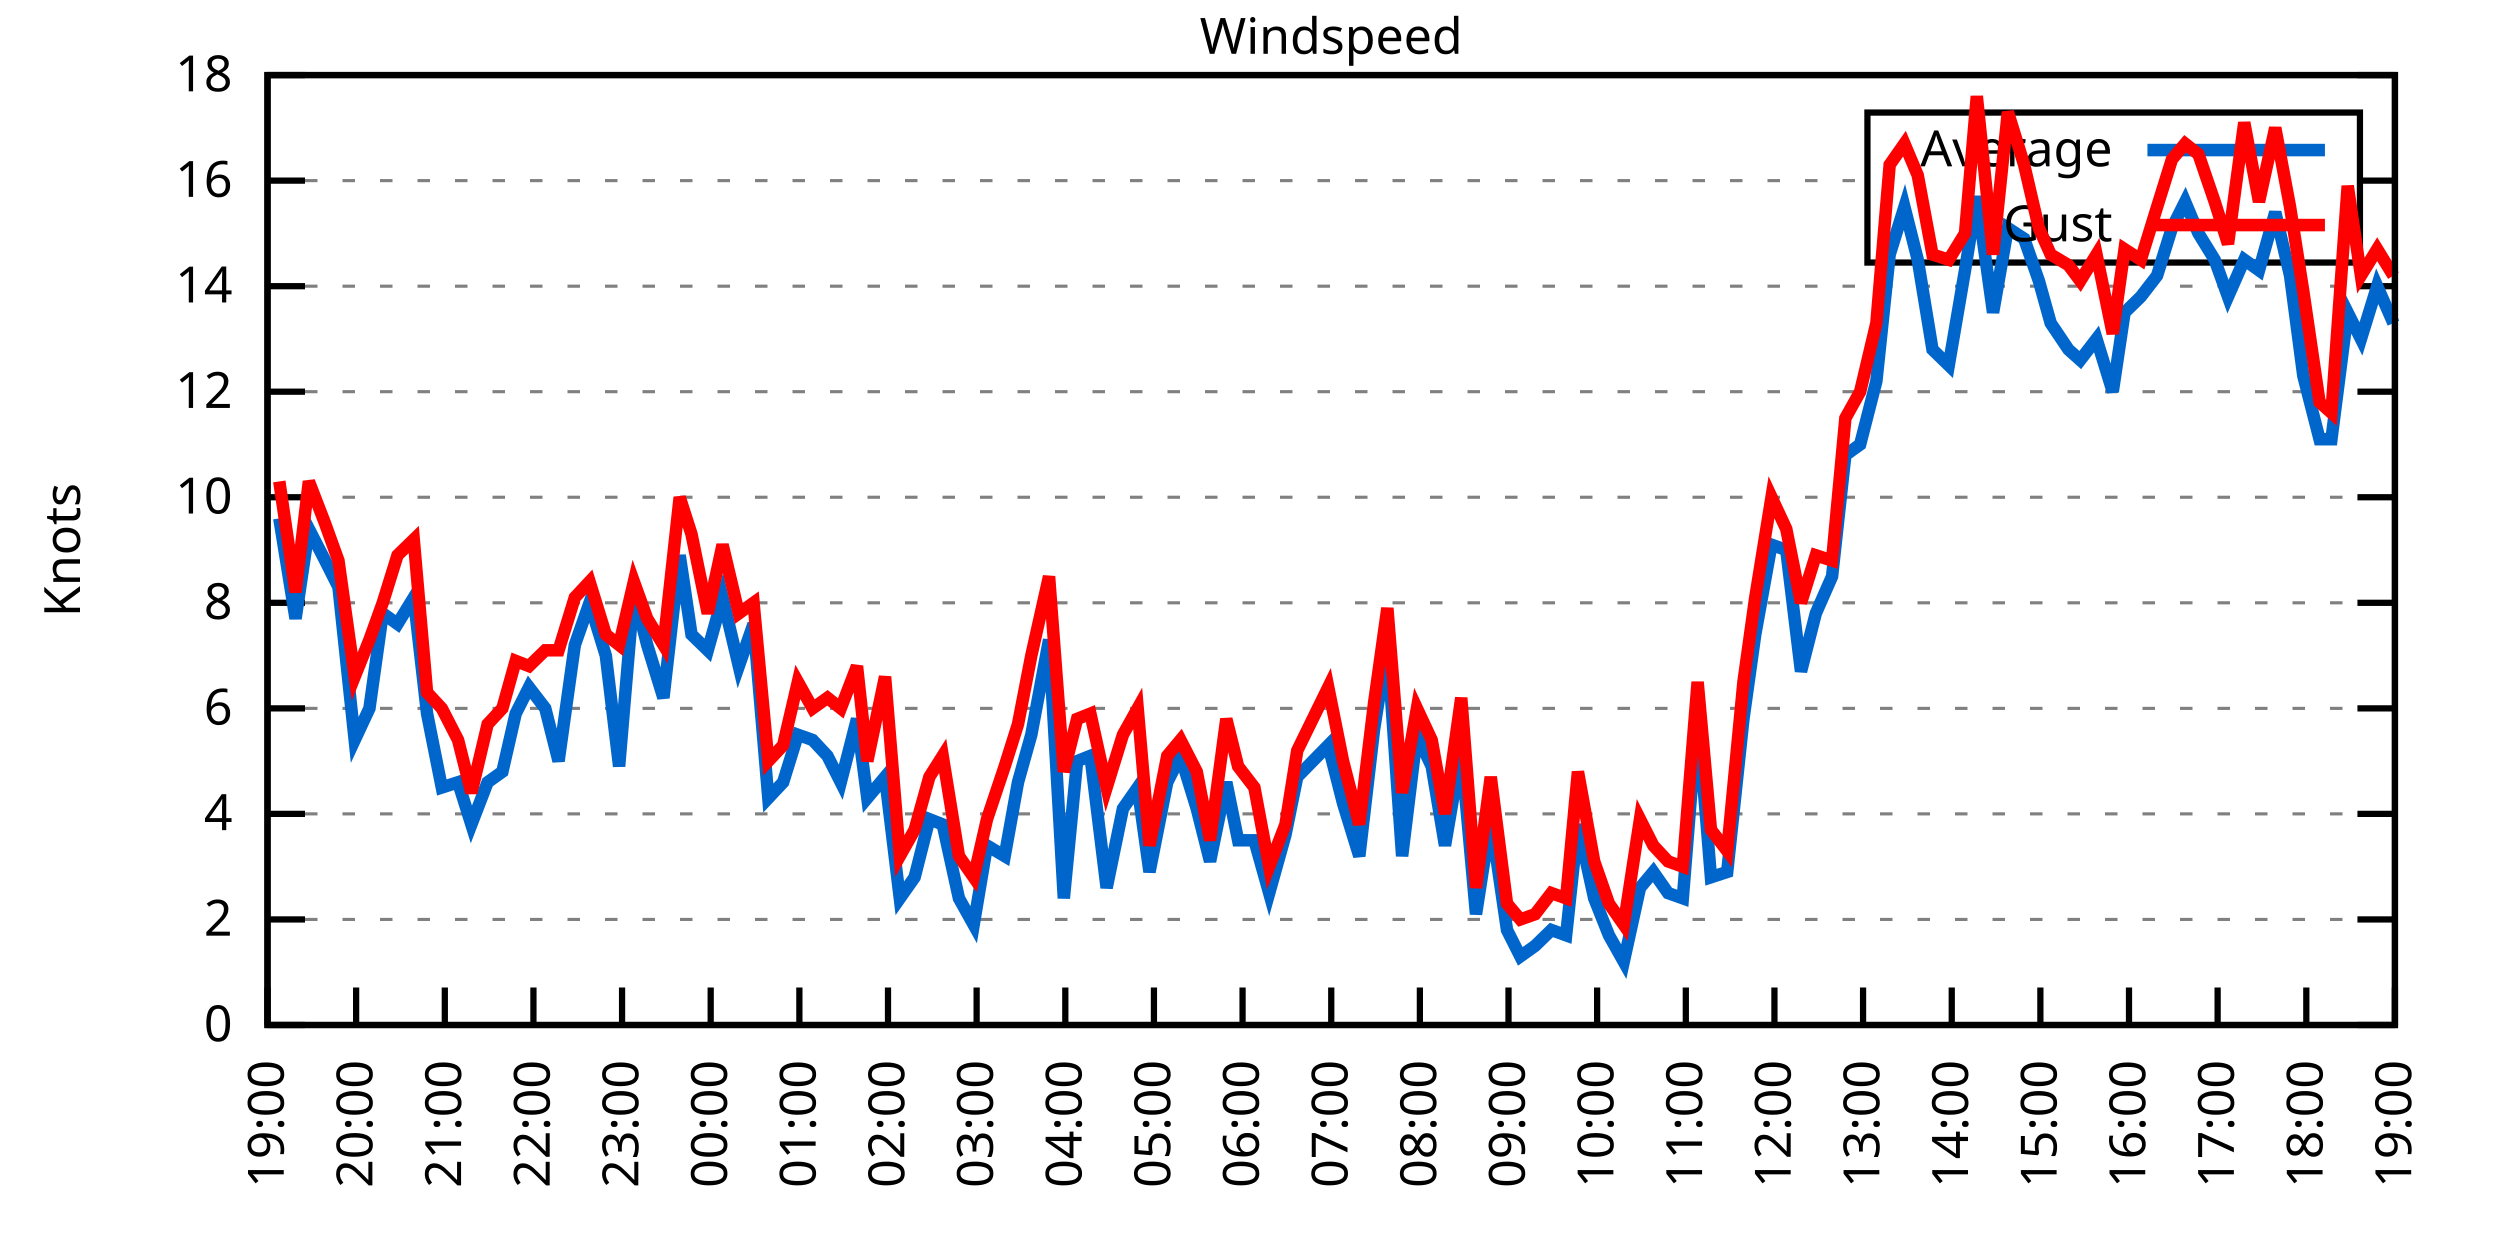
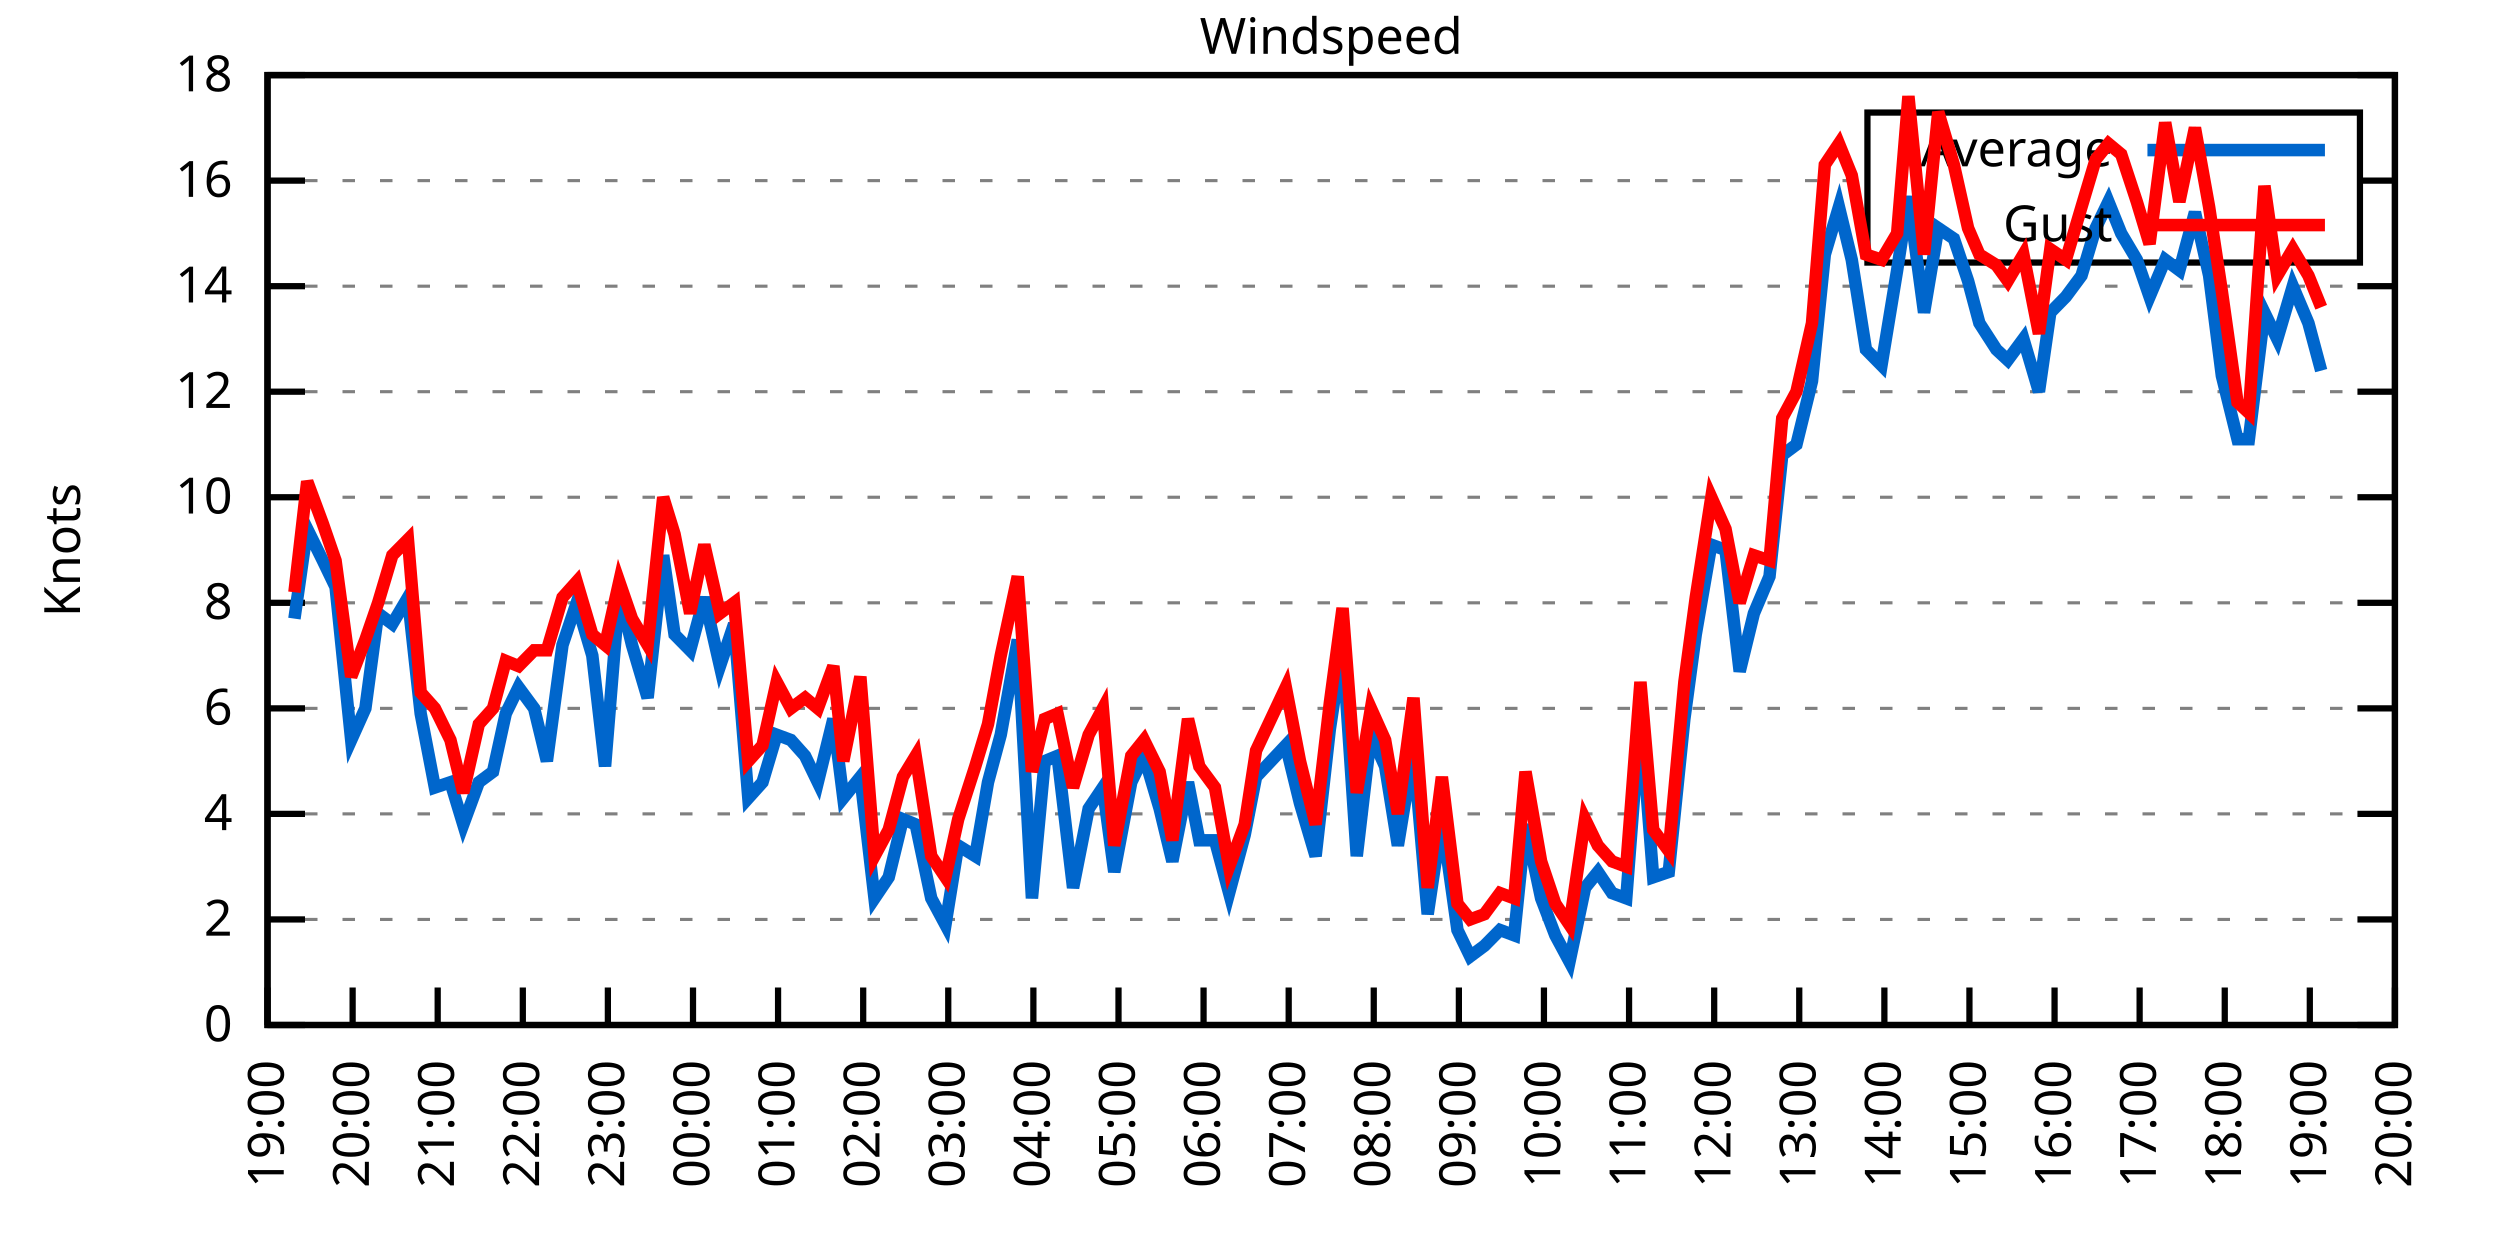
<svg xmlns="http://www.w3.org/2000/svg" xmlns:xlink="http://www.w3.org/1999/xlink" width="400" height="200" viewBox="0 0 400 200">
  <g id="gnuplot_canvas">
    <rect x="0" y="0" width="400" height="200" fill="none" />
    <defs>
      <circle id="gpDot" r="0.5" stroke-width="0.5" stroke="currentColor" />
      <path id="gpPt0" stroke-width="0.333" stroke="currentColor" d="M-1,0 h2 M0,-1 v2" />
      <path id="gpPt1" stroke-width="0.333" stroke="currentColor" d="M-1,-1 L1,1 M1,-1 L-1,1" />
      <path id="gpPt2" stroke-width="0.333" stroke="currentColor" d="M-1,0 L1,0 M0,-1 L0,1 M-1,-1 L1,1 M-1,1 L1,-1" />
      <rect id="gpPt3" stroke-width="0.333" stroke="currentColor" x="-1" y="-1" width="2" height="2" />
      <rect id="gpPt4" stroke-width="0.333" stroke="currentColor" fill="currentColor" x="-1" y="-1" width="2" height="2" />
      <circle id="gpPt5" stroke-width="0.333" stroke="currentColor" cx="0" cy="0" r="1" />
      <use xlink:href="#gpPt5" id="gpPt6" fill="currentColor" stroke="none" />
      <path id="gpPt7" stroke-width="0.333" stroke="currentColor" d="M0,-1.33 L-1.33,0.67 L1.33,0.67 z" />
      <use xlink:href="#gpPt7" id="gpPt8" fill="currentColor" stroke="none" />
      <use xlink:href="#gpPt7" id="gpPt9" stroke="currentColor" transform="rotate(180)" />
      <use xlink:href="#gpPt9" id="gpPt10" fill="currentColor" stroke="none" />
      <use xlink:href="#gpPt3" id="gpPt11" stroke="currentColor" transform="rotate(45)" />
      <use xlink:href="#gpPt11" id="gpPt12" fill="currentColor" stroke="none" />
      <path id="gpPt13" stroke-width="0.333" stroke="currentColor" d="M0,1.330 L1.265,0.411 L0.782,-1.067 L-0.782,-1.076 L-1.265,0.411 z" />
      <use xlink:href="#gpPt13" id="gpPt14" fill="currentColor" stroke="none" />
      <filter id="textbox" filterUnits="objectBoundingBox" x="0" y="0" height="1" width="1">
        <feFlood flood-color="white" flood-opacity="1" result="bgnd" />
        <feComposite in="SourceGraphic" in2="bgnd" operator="atop" />
      </filter>
      <filter id="greybox" filterUnits="objectBoundingBox" x="0" y="0" height="1" width="1">
        <feFlood flood-color="lightgrey" flood-opacity="1" result="grey" />
        <feComposite in="SourceGraphic" in2="grey" operator="atop" />
      </filter>
    </defs>
    <g fill="none" color="white" stroke="currentColor" stroke-width="1.00" stroke-linecap="butt" stroke-linejoin="miter">
</g>
    <g fill="none" color="black" stroke="currentColor" stroke-width="1.00" stroke-linecap="butt" stroke-linejoin="miter">
      <g stroke="none" shape-rendering="crispEdges">
        <polygon fill="rgb(255, 255, 255)" points="42.80,164.00 383.18,164.00 383.18,12.02 42.80,12.02 " />
      </g>
    </g>
    <g fill="none" color="black" stroke="currentColor" stroke-width="1.00" stroke-linecap="butt" stroke-linejoin="miter">
</g>
    <g fill="none" color="black" stroke="black" stroke-width="0.50" stroke-linecap="butt" stroke-linejoin="miter">
</g>
    <g fill="none" color="gray" stroke="currentColor" stroke-width="0.50" stroke-linecap="butt" stroke-linejoin="miter">
      <path stroke="gray" stroke-dasharray="2,4" class="gridline" d="M42.80,164.00 L383.19,164.00  " />
    </g>
    <g fill="none" color="gray" stroke="gray" stroke-width="1.00" stroke-linecap="butt" stroke-linejoin="miter">
</g>
    <g fill="none" color="black" stroke="currentColor" stroke-width="1.00" stroke-linecap="butt" stroke-linejoin="miter">
      <path stroke="black" d="M42.80,164.00 L48.80,164.00 M383.19,164.00 L377.19,164.00  " />
      <g transform="translate(37.20,166.60)" stroke="none" fill="black" font-family="Sans" font-size="8.00" text-anchor="end">
        <text>
          <tspan font-family="Sans"> 0</tspan>
        </text>
      </g>
    </g>
    <g fill="none" color="black" stroke="currentColor" stroke-width="1.00" stroke-linecap="butt" stroke-linejoin="miter">
</g>
    <g fill="none" color="black" stroke="black" stroke-width="0.50" stroke-linecap="butt" stroke-linejoin="miter">
</g>
    <g fill="none" color="gray" stroke="currentColor" stroke-width="0.50" stroke-linecap="butt" stroke-linejoin="miter">
      <path stroke="gray" stroke-dasharray="2,4" class="gridline" d="M42.80,147.11 L383.19,147.11  " />
    </g>
    <g fill="none" color="gray" stroke="gray" stroke-width="1.00" stroke-linecap="butt" stroke-linejoin="miter">
</g>
    <g fill="none" color="black" stroke="currentColor" stroke-width="1.00" stroke-linecap="butt" stroke-linejoin="miter">
      <path stroke="black" d="M42.80,147.11 L48.80,147.11 M383.19,147.11 L377.19,147.11  " />
      <g transform="translate(37.20,149.71)" stroke="none" fill="black" font-family="Sans" font-size="8.00" text-anchor="end">
        <text>
          <tspan font-family="Sans"> 2</tspan>
        </text>
      </g>
    </g>
    <g fill="none" color="black" stroke="currentColor" stroke-width="1.00" stroke-linecap="butt" stroke-linejoin="miter">
</g>
    <g fill="none" color="black" stroke="black" stroke-width="0.50" stroke-linecap="butt" stroke-linejoin="miter">
</g>
    <g fill="none" color="gray" stroke="currentColor" stroke-width="0.50" stroke-linecap="butt" stroke-linejoin="miter">
      <path stroke="gray" stroke-dasharray="2,4" class="gridline" d="M42.80,130.22 L383.19,130.22  " />
    </g>
    <g fill="none" color="gray" stroke="gray" stroke-width="1.00" stroke-linecap="butt" stroke-linejoin="miter">
</g>
    <g fill="none" color="black" stroke="currentColor" stroke-width="1.00" stroke-linecap="butt" stroke-linejoin="miter">
      <path stroke="black" d="M42.80,130.22 L48.80,130.22 M383.19,130.22 L377.19,130.22  " />
      <g transform="translate(37.20,132.82)" stroke="none" fill="black" font-family="Sans" font-size="8.00" text-anchor="end">
        <text>
          <tspan font-family="Sans"> 4</tspan>
        </text>
      </g>
    </g>
    <g fill="none" color="black" stroke="currentColor" stroke-width="1.00" stroke-linecap="butt" stroke-linejoin="miter">
</g>
    <g fill="none" color="black" stroke="black" stroke-width="0.50" stroke-linecap="butt" stroke-linejoin="miter">
</g>
    <g fill="none" color="gray" stroke="currentColor" stroke-width="0.50" stroke-linecap="butt" stroke-linejoin="miter">
      <path stroke="gray" stroke-dasharray="2,4" class="gridline" d="M42.80,113.34 L383.19,113.34  " />
    </g>
    <g fill="none" color="gray" stroke="gray" stroke-width="1.00" stroke-linecap="butt" stroke-linejoin="miter">
</g>
    <g fill="none" color="black" stroke="currentColor" stroke-width="1.00" stroke-linecap="butt" stroke-linejoin="miter">
      <path stroke="black" d="M42.80,113.34 L48.80,113.34 M383.19,113.34 L377.19,113.34  " />
      <g transform="translate(37.20,115.94)" stroke="none" fill="black" font-family="Sans" font-size="8.00" text-anchor="end">
        <text>
          <tspan font-family="Sans"> 6</tspan>
        </text>
      </g>
    </g>
    <g fill="none" color="black" stroke="currentColor" stroke-width="1.00" stroke-linecap="butt" stroke-linejoin="miter">
</g>
    <g fill="none" color="black" stroke="black" stroke-width="0.50" stroke-linecap="butt" stroke-linejoin="miter">
</g>
    <g fill="none" color="gray" stroke="currentColor" stroke-width="0.50" stroke-linecap="butt" stroke-linejoin="miter">
      <path stroke="gray" stroke-dasharray="2,4" class="gridline" d="M42.80,96.45 L383.19,96.45  " />
    </g>
    <g fill="none" color="gray" stroke="gray" stroke-width="1.00" stroke-linecap="butt" stroke-linejoin="miter">
</g>
    <g fill="none" color="black" stroke="currentColor" stroke-width="1.00" stroke-linecap="butt" stroke-linejoin="miter">
      <path stroke="black" d="M42.80,96.45 L48.80,96.45 M383.19,96.45 L377.19,96.45  " />
      <g transform="translate(37.20,99.05)" stroke="none" fill="black" font-family="Sans" font-size="8.00" text-anchor="end">
        <text>
          <tspan font-family="Sans"> 8</tspan>
        </text>
      </g>
    </g>
    <g fill="none" color="black" stroke="currentColor" stroke-width="1.00" stroke-linecap="butt" stroke-linejoin="miter">
</g>
    <g fill="none" color="black" stroke="black" stroke-width="0.50" stroke-linecap="butt" stroke-linejoin="miter">
</g>
    <g fill="none" color="gray" stroke="currentColor" stroke-width="0.50" stroke-linecap="butt" stroke-linejoin="miter">
      <path stroke="gray" stroke-dasharray="2,4" class="gridline" d="M42.80,79.56 L383.19,79.56  " />
    </g>
    <g fill="none" color="gray" stroke="gray" stroke-width="1.00" stroke-linecap="butt" stroke-linejoin="miter">
</g>
    <g fill="none" color="black" stroke="currentColor" stroke-width="1.00" stroke-linecap="butt" stroke-linejoin="miter">
      <path stroke="black" d="M42.80,79.56 L48.80,79.56 M383.19,79.56 L377.19,79.56  " />
      <g transform="translate(37.20,82.16)" stroke="none" fill="black" font-family="Sans" font-size="8.00" text-anchor="end">
        <text>
          <tspan font-family="Sans"> 10</tspan>
        </text>
      </g>
    </g>
    <g fill="none" color="black" stroke="currentColor" stroke-width="1.00" stroke-linecap="butt" stroke-linejoin="miter">
</g>
    <g fill="none" color="black" stroke="black" stroke-width="0.50" stroke-linecap="butt" stroke-linejoin="miter">
</g>
    <g fill="none" color="gray" stroke="currentColor" stroke-width="0.50" stroke-linecap="butt" stroke-linejoin="miter">
      <path stroke="gray" stroke-dasharray="2,4" class="gridline" d="M42.80,62.67 L383.19,62.67  " />
    </g>
    <g fill="none" color="gray" stroke="gray" stroke-width="1.00" stroke-linecap="butt" stroke-linejoin="miter">
</g>
    <g fill="none" color="black" stroke="currentColor" stroke-width="1.00" stroke-linecap="butt" stroke-linejoin="miter">
      <path stroke="black" d="M42.80,62.67 L48.80,62.67 M383.19,62.67 L377.19,62.67  " />
      <g transform="translate(37.20,65.27)" stroke="none" fill="black" font-family="Sans" font-size="8.00" text-anchor="end">
        <text>
          <tspan font-family="Sans"> 12</tspan>
        </text>
      </g>
    </g>
    <g fill="none" color="black" stroke="currentColor" stroke-width="1.00" stroke-linecap="butt" stroke-linejoin="miter">
</g>
    <g fill="none" color="black" stroke="black" stroke-width="0.50" stroke-linecap="butt" stroke-linejoin="miter">
</g>
    <g fill="none" color="gray" stroke="currentColor" stroke-width="0.50" stroke-linecap="butt" stroke-linejoin="miter">
      <path stroke="gray" stroke-dasharray="2,4" class="gridline" d="M42.80,45.79 L383.19,45.79  " />
    </g>
    <g fill="none" color="gray" stroke="gray" stroke-width="1.00" stroke-linecap="butt" stroke-linejoin="miter">
</g>
    <g fill="none" color="black" stroke="currentColor" stroke-width="1.00" stroke-linecap="butt" stroke-linejoin="miter">
      <path stroke="black" d="M42.80,45.79 L48.80,45.79 M383.19,45.79 L377.19,45.79  " />
      <g transform="translate(37.20,48.39)" stroke="none" fill="black" font-family="Sans" font-size="8.00" text-anchor="end">
        <text>
          <tspan font-family="Sans"> 14</tspan>
        </text>
      </g>
    </g>
    <g fill="none" color="black" stroke="currentColor" stroke-width="1.00" stroke-linecap="butt" stroke-linejoin="miter">
</g>
    <g fill="none" color="black" stroke="black" stroke-width="0.50" stroke-linecap="butt" stroke-linejoin="miter">
</g>
    <g fill="none" color="gray" stroke="currentColor" stroke-width="0.50" stroke-linecap="butt" stroke-linejoin="miter">
      <path stroke="gray" stroke-dasharray="2,4" class="gridline" d="M42.80,28.90 L298.79,28.90 M377.59,28.90 L383.19,28.90  " />
    </g>
    <g fill="none" color="gray" stroke="gray" stroke-width="1.00" stroke-linecap="butt" stroke-linejoin="miter">
</g>
    <g fill="none" color="black" stroke="currentColor" stroke-width="1.00" stroke-linecap="butt" stroke-linejoin="miter">
      <path stroke="black" d="M42.80,28.90 L48.80,28.90 M383.19,28.90 L377.19,28.90  " />
      <g transform="translate(37.20,31.50)" stroke="none" fill="black" font-family="Sans" font-size="8.00" text-anchor="end">
        <text>
          <tspan font-family="Sans"> 16</tspan>
        </text>
      </g>
    </g>
    <g fill="none" color="black" stroke="currentColor" stroke-width="1.00" stroke-linecap="butt" stroke-linejoin="miter">
</g>
    <g fill="none" color="black" stroke="black" stroke-width="0.50" stroke-linecap="butt" stroke-linejoin="miter">
</g>
    <g fill="none" color="gray" stroke="currentColor" stroke-width="0.50" stroke-linecap="butt" stroke-linejoin="miter">
      <path stroke="gray" stroke-dasharray="2,4" class="gridline" d="M42.80,12.01 L383.19,12.01  " />
    </g>
    <g fill="none" color="gray" stroke="gray" stroke-width="1.00" stroke-linecap="butt" stroke-linejoin="miter">
</g>
    <g fill="none" color="black" stroke="currentColor" stroke-width="1.00" stroke-linecap="butt" stroke-linejoin="miter">
      <path stroke="black" d="M42.80,12.01 L48.80,12.01 M383.19,12.01 L377.19,12.01  " />
      <g transform="translate(37.20,14.61)" stroke="none" fill="black" font-family="Sans" font-size="8.00" text-anchor="end">
        <text>
          <tspan font-family="Sans"> 18</tspan>
        </text>
      </g>
    </g>
    <g fill="none" color="black" stroke="currentColor" stroke-width="1.00" stroke-linecap="butt" stroke-linejoin="miter">
      <path stroke="black" d="M42.80,164.00 L42.80,158.00  " />
      <g transform="translate(45.40,169.60) rotate(270.00)" stroke="none" fill="black" font-family="Sans" font-size="8.00" text-anchor="end">
        <text>
          <tspan font-family="Sans">19:00</tspan>
        </text>
      </g>
    </g>
    <g fill="none" color="black" stroke="currentColor" stroke-width="1.00" stroke-linecap="butt" stroke-linejoin="miter">
-       <path stroke="black" d="M56.98,164.00 L56.98,158.00  " />
-       <g transform="translate(59.58,169.60) rotate(270.00)" stroke="none" fill="black" font-family="Sans" font-size="8.00" text-anchor="end">
+       <path stroke="black" d="M56.42,164.00 L56.42,158.00  " />
+       <g transform="translate(59.02,169.60) rotate(270.00)" stroke="none" fill="black" font-family="Sans" font-size="8.00" text-anchor="end">
        <text>
          <tspan font-family="Sans">20:00</tspan>
        </text>
      </g>
    </g>
    <g fill="none" color="black" stroke="currentColor" stroke-width="1.00" stroke-linecap="butt" stroke-linejoin="miter">
-       <path stroke="black" d="M71.17,164.00 L71.17,158.00  " />
-       <g transform="translate(73.77,169.60) rotate(270.00)" stroke="none" fill="black" font-family="Sans" font-size="8.00" text-anchor="end">
+       <path stroke="black" d="M70.03,164.00 L70.03,158.00  " />
+       <g transform="translate(72.63,169.60) rotate(270.00)" stroke="none" fill="black" font-family="Sans" font-size="8.00" text-anchor="end">
        <text>
          <tspan font-family="Sans">21:00</tspan>
        </text>
      </g>
    </g>
    <g fill="none" color="black" stroke="currentColor" stroke-width="1.00" stroke-linecap="butt" stroke-linejoin="miter">
-       <path stroke="black" d="M85.35,164.00 L85.35,158.00  " />
-       <g transform="translate(87.95,169.60) rotate(270.00)" stroke="none" fill="black" font-family="Sans" font-size="8.00" text-anchor="end">
+       <path stroke="black" d="M83.65,164.00 L83.65,158.00  " />
+       <g transform="translate(86.25,169.60) rotate(270.00)" stroke="none" fill="black" font-family="Sans" font-size="8.00" text-anchor="end">
        <text>
          <tspan font-family="Sans">22:00</tspan>
        </text>
      </g>
    </g>
    <g fill="none" color="black" stroke="currentColor" stroke-width="1.00" stroke-linecap="butt" stroke-linejoin="miter">
-       <path stroke="black" d="M99.53,164.00 L99.53,158.00  " />
-       <g transform="translate(102.13,169.60) rotate(270.00)" stroke="none" fill="black" font-family="Sans" font-size="8.00" text-anchor="end">
+       <path stroke="black" d="M97.26,164.00 L97.26,158.00  " />
+       <g transform="translate(99.86,169.60) rotate(270.00)" stroke="none" fill="black" font-family="Sans" font-size="8.00" text-anchor="end">
        <text>
          <tspan font-family="Sans">23:00</tspan>
        </text>
      </g>
    </g>
    <g fill="none" color="black" stroke="currentColor" stroke-width="1.00" stroke-linecap="butt" stroke-linejoin="miter">
-       <path stroke="black" d="M113.71,164.00 L113.71,158.00  " />
-       <g transform="translate(116.31,169.60) rotate(270.00)" stroke="none" fill="black" font-family="Sans" font-size="8.00" text-anchor="end">
+       <path stroke="black" d="M110.88,164.00 L110.88,158.00  " />
+       <g transform="translate(113.48,169.60) rotate(270.00)" stroke="none" fill="black" font-family="Sans" font-size="8.00" text-anchor="end">
        <text>
          <tspan font-family="Sans">00:00</tspan>
        </text>
      </g>
    </g>
    <g fill="none" color="black" stroke="currentColor" stroke-width="1.00" stroke-linecap="butt" stroke-linejoin="miter">
-       <path stroke="black" d="M127.90,164.00 L127.90,158.00  " />
-       <g transform="translate(130.50,169.60) rotate(270.00)" stroke="none" fill="black" font-family="Sans" font-size="8.00" text-anchor="end">
+       <path stroke="black" d="M124.49,164.00 L124.49,158.00  " />
+       <g transform="translate(127.09,169.60) rotate(270.00)" stroke="none" fill="black" font-family="Sans" font-size="8.00" text-anchor="end">
        <text>
          <tspan font-family="Sans">01:00</tspan>
        </text>
      </g>
    </g>
    <g fill="none" color="black" stroke="currentColor" stroke-width="1.00" stroke-linecap="butt" stroke-linejoin="miter">
-       <path stroke="black" d="M142.08,164.00 L142.08,158.00  " />
-       <g transform="translate(144.68,169.60) rotate(270.00)" stroke="none" fill="black" font-family="Sans" font-size="8.00" text-anchor="end">
+       <path stroke="black" d="M138.11,164.00 L138.11,158.00  " />
+       <g transform="translate(140.71,169.60) rotate(270.00)" stroke="none" fill="black" font-family="Sans" font-size="8.00" text-anchor="end">
        <text>
          <tspan font-family="Sans">02:00</tspan>
        </text>
      </g>
    </g>
    <g fill="none" color="black" stroke="currentColor" stroke-width="1.00" stroke-linecap="butt" stroke-linejoin="miter">
-       <path stroke="black" d="M156.26,164.00 L156.26,158.00  " />
-       <g transform="translate(158.86,169.60) rotate(270.00)" stroke="none" fill="black" font-family="Sans" font-size="8.00" text-anchor="end">
+       <path stroke="black" d="M151.72,164.00 L151.72,158.00  " />
+       <g transform="translate(154.32,169.60) rotate(270.00)" stroke="none" fill="black" font-family="Sans" font-size="8.00" text-anchor="end">
        <text>
          <tspan font-family="Sans">03:00</tspan>
        </text>
      </g>
    </g>
    <g fill="none" color="black" stroke="currentColor" stroke-width="1.00" stroke-linecap="butt" stroke-linejoin="miter">
-       <path stroke="black" d="M170.45,164.00 L170.45,158.00  " />
-       <g transform="translate(173.05,169.60) rotate(270.00)" stroke="none" fill="black" font-family="Sans" font-size="8.00" text-anchor="end">
+       <path stroke="black" d="M165.34,164.00 L165.34,158.00  " />
+       <g transform="translate(167.94,169.60) rotate(270.00)" stroke="none" fill="black" font-family="Sans" font-size="8.00" text-anchor="end">
        <text>
          <tspan font-family="Sans">04:00</tspan>
        </text>
      </g>
    </g>
    <g fill="none" color="black" stroke="currentColor" stroke-width="1.00" stroke-linecap="butt" stroke-linejoin="miter">
-       <path stroke="black" d="M184.63,164.00 L184.63,158.00  " />
-       <g transform="translate(187.23,169.60) rotate(270.00)" stroke="none" fill="black" font-family="Sans" font-size="8.00" text-anchor="end">
+       <path stroke="black" d="M178.96,164.00 L178.96,158.00  " />
+       <g transform="translate(181.56,169.60) rotate(270.00)" stroke="none" fill="black" font-family="Sans" font-size="8.00" text-anchor="end">
        <text>
          <tspan font-family="Sans">05:00</tspan>
        </text>
      </g>
    </g>
    <g fill="none" color="black" stroke="currentColor" stroke-width="1.00" stroke-linecap="butt" stroke-linejoin="miter">
-       <path stroke="black" d="M198.81,164.00 L198.81,158.00  " />
-       <g transform="translate(201.41,169.60) rotate(270.00)" stroke="none" fill="black" font-family="Sans" font-size="8.00" text-anchor="end">
+       <path stroke="black" d="M192.57,164.00 L192.57,158.00  " />
+       <g transform="translate(195.17,169.60) rotate(270.00)" stroke="none" fill="black" font-family="Sans" font-size="8.00" text-anchor="end">
        <text>
          <tspan font-family="Sans">06:00</tspan>
        </text>
      </g>
    </g>
    <g fill="none" color="black" stroke="currentColor" stroke-width="1.00" stroke-linecap="butt" stroke-linejoin="miter">
-       <path stroke="black" d="M213.00,164.00 L213.00,158.00  " />
-       <g transform="translate(215.60,169.60) rotate(270.00)" stroke="none" fill="black" font-family="Sans" font-size="8.00" text-anchor="end">
+       <path stroke="black" d="M206.19,164.00 L206.19,158.00  " />
+       <g transform="translate(208.79,169.60) rotate(270.00)" stroke="none" fill="black" font-family="Sans" font-size="8.00" text-anchor="end">
        <text>
          <tspan font-family="Sans">07:00</tspan>
        </text>
      </g>
    </g>
    <g fill="none" color="black" stroke="currentColor" stroke-width="1.00" stroke-linecap="butt" stroke-linejoin="miter">
-       <path stroke="black" d="M227.18,164.00 L227.18,158.00  " />
-       <g transform="translate(229.78,169.60) rotate(270.00)" stroke="none" fill="black" font-family="Sans" font-size="8.00" text-anchor="end">
+       <path stroke="black" d="M219.80,164.00 L219.80,158.00  " />
+       <g transform="translate(222.40,169.60) rotate(270.00)" stroke="none" fill="black" font-family="Sans" font-size="8.00" text-anchor="end">
        <text>
          <tspan font-family="Sans">08:00</tspan>
        </text>
      </g>
    </g>
    <g fill="none" color="black" stroke="currentColor" stroke-width="1.00" stroke-linecap="butt" stroke-linejoin="miter">
-       <path stroke="black" d="M241.36,164.00 L241.36,158.00  " />
-       <g transform="translate(243.96,169.60) rotate(270.00)" stroke="none" fill="black" font-family="Sans" font-size="8.00" text-anchor="end">
+       <path stroke="black" d="M233.42,164.00 L233.42,158.00  " />
+       <g transform="translate(236.02,169.60) rotate(270.00)" stroke="none" fill="black" font-family="Sans" font-size="8.00" text-anchor="end">
        <text>
          <tspan font-family="Sans">09:00</tspan>
        </text>
      </g>
    </g>
    <g fill="none" color="black" stroke="currentColor" stroke-width="1.00" stroke-linecap="butt" stroke-linejoin="miter">
-       <path stroke="black" d="M255.54,164.00 L255.54,158.00  " />
-       <g transform="translate(258.14,169.60) rotate(270.00)" stroke="none" fill="black" font-family="Sans" font-size="8.00" text-anchor="end">
+       <path stroke="black" d="M247.03,164.00 L247.03,158.00  " />
+       <g transform="translate(249.63,169.60) rotate(270.00)" stroke="none" fill="black" font-family="Sans" font-size="8.00" text-anchor="end">
        <text>
          <tspan font-family="Sans">10:00</tspan>
        </text>
      </g>
    </g>
    <g fill="none" color="black" stroke="currentColor" stroke-width="1.00" stroke-linecap="butt" stroke-linejoin="miter">
-       <path stroke="black" d="M269.73,164.00 L269.73,158.00  " />
-       <g transform="translate(272.33,169.60) rotate(270.00)" stroke="none" fill="black" font-family="Sans" font-size="8.00" text-anchor="end">
+       <path stroke="black" d="M260.65,164.00 L260.65,158.00  " />
+       <g transform="translate(263.25,169.60) rotate(270.00)" stroke="none" fill="black" font-family="Sans" font-size="8.00" text-anchor="end">
        <text>
          <tspan font-family="Sans">11:00</tspan>
        </text>
      </g>
    </g>
    <g fill="none" color="black" stroke="currentColor" stroke-width="1.00" stroke-linecap="butt" stroke-linejoin="miter">
-       <path stroke="black" d="M283.91,164.00 L283.91,158.00  " />
-       <g transform="translate(286.51,169.60) rotate(270.00)" stroke="none" fill="black" font-family="Sans" font-size="8.00" text-anchor="end">
+       <path stroke="black" d="M274.27,164.00 L274.27,158.00  " />
+       <g transform="translate(276.87,169.60) rotate(270.00)" stroke="none" fill="black" font-family="Sans" font-size="8.00" text-anchor="end">
        <text>
          <tspan font-family="Sans">12:00</tspan>
        </text>
      </g>
    </g>
    <g fill="none" color="black" stroke="currentColor" stroke-width="1.00" stroke-linecap="butt" stroke-linejoin="miter">
-       <path stroke="black" d="M298.09,164.00 L298.09,158.00  " />
-       <g transform="translate(300.69,169.60) rotate(270.00)" stroke="none" fill="black" font-family="Sans" font-size="8.00" text-anchor="end">
+       <path stroke="black" d="M287.88,164.00 L287.88,158.00  " />
+       <g transform="translate(290.48,169.60) rotate(270.00)" stroke="none" fill="black" font-family="Sans" font-size="8.00" text-anchor="end">
        <text>
          <tspan font-family="Sans">13:00</tspan>
        </text>
      </g>
    </g>
    <g fill="none" color="black" stroke="currentColor" stroke-width="1.00" stroke-linecap="butt" stroke-linejoin="miter">
-       <path stroke="black" d="M312.28,164.00 L312.28,158.00  " />
-       <g transform="translate(314.88,169.60) rotate(270.00)" stroke="none" fill="black" font-family="Sans" font-size="8.00" text-anchor="end">
+       <path stroke="black" d="M301.50,164.00 L301.50,158.00  " />
+       <g transform="translate(304.10,169.60) rotate(270.00)" stroke="none" fill="black" font-family="Sans" font-size="8.00" text-anchor="end">
        <text>
          <tspan font-family="Sans">14:00</tspan>
        </text>
      </g>
    </g>
    <g fill="none" color="black" stroke="currentColor" stroke-width="1.00" stroke-linecap="butt" stroke-linejoin="miter">
-       <path stroke="black" d="M326.46,164.00 L326.46,158.00  " />
-       <g transform="translate(329.06,169.60) rotate(270.00)" stroke="none" fill="black" font-family="Sans" font-size="8.00" text-anchor="end">
+       <path stroke="black" d="M315.11,164.00 L315.11,158.00  " />
+       <g transform="translate(317.71,169.60) rotate(270.00)" stroke="none" fill="black" font-family="Sans" font-size="8.00" text-anchor="end">
        <text>
          <tspan font-family="Sans">15:00</tspan>
        </text>
      </g>
    </g>
    <g fill="none" color="black" stroke="currentColor" stroke-width="1.00" stroke-linecap="butt" stroke-linejoin="miter">
-       <path stroke="black" d="M340.64,164.00 L340.64,158.00  " />
-       <g transform="translate(343.24,169.60) rotate(270.00)" stroke="none" fill="black" font-family="Sans" font-size="8.00" text-anchor="end">
+       <path stroke="black" d="M328.73,164.00 L328.73,158.00  " />
+       <g transform="translate(331.33,169.60) rotate(270.00)" stroke="none" fill="black" font-family="Sans" font-size="8.00" text-anchor="end">
        <text>
          <tspan font-family="Sans">16:00</tspan>
        </text>
      </g>
    </g>
    <g fill="none" color="black" stroke="currentColor" stroke-width="1.00" stroke-linecap="butt" stroke-linejoin="miter">
-       <path stroke="black" d="M354.82,164.00 L354.82,158.00  " />
-       <g transform="translate(357.42,169.60) rotate(270.00)" stroke="none" fill="black" font-family="Sans" font-size="8.00" text-anchor="end">
+       <path stroke="black" d="M342.34,164.00 L342.34,158.00  " />
+       <g transform="translate(344.94,169.60) rotate(270.00)" stroke="none" fill="black" font-family="Sans" font-size="8.00" text-anchor="end">
        <text>
          <tspan font-family="Sans">17:00</tspan>
        </text>
      </g>
    </g>
    <g fill="none" color="black" stroke="currentColor" stroke-width="1.00" stroke-linecap="butt" stroke-linejoin="miter">
-       <path stroke="black" d="M369.01,164.00 L369.01,158.00  " />
-       <g transform="translate(371.61,169.60) rotate(270.00)" stroke="none" fill="black" font-family="Sans" font-size="8.00" text-anchor="end">
+       <path stroke="black" d="M355.96,164.00 L355.96,158.00  " />
+       <g transform="translate(358.56,169.60) rotate(270.00)" stroke="none" fill="black" font-family="Sans" font-size="8.00" text-anchor="end">
        <text>
          <tspan font-family="Sans">18:00</tspan>
+         </text>
+       </g>
+     </g>
+     <g fill="none" color="black" stroke="currentColor" stroke-width="1.00" stroke-linecap="butt" stroke-linejoin="miter">
+       <path stroke="black" d="M369.57,164.00 L369.57,158.00  " />
+       <g transform="translate(372.17,169.60) rotate(270.00)" stroke="none" fill="black" font-family="Sans" font-size="8.00" text-anchor="end">
+         <text>
+           <tspan font-family="Sans">19:00</tspan>
        </text>
      </g>
    </g>
    <g fill="none" color="black" stroke="currentColor" stroke-width="1.00" stroke-linecap="butt" stroke-linejoin="miter">
      <path stroke="black" d="M383.19,164.00 L383.19,158.00  " />
      <g transform="translate(385.79,169.60) rotate(270.00)" stroke="none" fill="black" font-family="Sans" font-size="8.00" text-anchor="end">
        <text>
-           <tspan font-family="Sans">19:00</tspan>
+           <tspan font-family="Sans">20:00</tspan>
        </text>
      </g>
    </g>
    <g fill="none" color="black" stroke="currentColor" stroke-width="1.00" stroke-linecap="butt" stroke-linejoin="miter">
</g>
    <g fill="none" color="black" stroke="currentColor" stroke-width="1.00" stroke-linecap="butt" stroke-linejoin="miter">
      <path stroke="black" d="M42.80,12.01 L42.80,164.00 L383.19,164.00 L383.19,12.01 L42.80,12.01 Z  " />
    </g>
    <g fill="none" color="black" stroke="currentColor" stroke-width="1.00" stroke-linecap="butt" stroke-linejoin="miter">
</g>
    <g fill="none" color="black" stroke="currentColor" stroke-width="1.00" stroke-linecap="butt" stroke-linejoin="miter">
      <path stroke="black" d="M298.79,42.01 L298.79,18.01 L377.59,18.01 L377.59,42.01 L298.79,42.01 Z  " />
    </g>
    <g id="Windspeed_plot_1">
      <g fill="none" color="white" stroke="black" stroke-width="2.00" stroke-linecap="butt" stroke-linejoin="miter">
</g>
      <g fill="none" color="black" stroke="currentColor" stroke-width="2.00" stroke-linecap="butt" stroke-linejoin="miter">
        <g transform="translate(337.99,26.61)" stroke="none" fill="black" font-family="Sans" font-size="8.00" text-anchor="end">
          <text>
            <tspan font-family="Sans">Average</tspan>
          </text>
        </g>
      </g>
      <g fill="none" color="black" stroke="currentColor" stroke-width="2.00" stroke-linecap="butt" stroke-linejoin="miter">
-         <path stroke="rgb(  0, 102, 204)" d="M343.59,24.01 L371.99,24.01 M44.69,82.94 L47.29,98.98 L49.42,84.63 L52.02,89.69 L54.15,93.92 L56.75,118.40   L59.11,113.34 L61.24,98.14 L63.60,99.83 L66.20,95.60 L68.33,114.18 L70.69,126.00 L73.29,125.16 L75.42,131.91   L78.02,125.16 L80.38,123.47 L82.51,114.18 L84.64,109.96 L87.24,113.34 L89.37,121.78 L91.97,103.20 L94.33,96.45   L96.93,104.89 L99.06,122.62 L101.42,94.76 L103.55,103.20 L106.15,111.65 L108.75,88.85 L110.64,101.52 L113.24,104.05   L115.61,95.60 L118.21,106.58 L120.57,99.83 L122.93,127.69 L125.30,125.16 L127.66,117.56 L130.02,118.40 L132.39,120.94   L134.52,125.16 L137.12,115.03 L138.77,127.69 L141.61,124.31 L143.97,143.73 L146.34,140.36 L148.70,131.07 L150.83,131.91   L153.43,143.73 L155.79,147.96 L157.92,135.29 L160.75,136.98 L162.88,125.16 L165.01,117.56 L167.85,102.36 L170.21,143.73   L172.34,121.78 L174.46,120.94 L177.06,142.05 L179.67,129.38 L182.03,126.00 L183.92,139.51 L186.76,125.16 L188.88,120.94   L191.48,129.38 L193.61,137.82 L196.21,125.16 L198.10,134.45 L200.70,134.45 L203.07,142.89 L205.67,133.60 L207.56,124.31   L212.52,119.25 L214.89,128.54 L217.49,136.98 L219.85,116.71 L221.98,103.20 L224.34,136.98 L226.71,117.56 L229.07,122.62   L231.20,135.29 L233.80,120.09 L236.16,146.27 L238.52,131.07 L241.12,148.80 L243.25,153.02 L245.62,151.33 L248.22,148.80   L250.58,149.65 L252.47,131.91 L255.07,143.73 L257.43,149.65 L259.80,153.87 L262.40,142.05 L264.53,139.51 L266.89,142.89   L269.25,143.73 L271.62,114.18 L273.75,140.36 L276.35,139.51 L278.95,115.03 L280.84,101.52 L283.44,87.16 L285.80,88.00   L288.16,107.43 L290.53,98.14 L293.13,92.23 L295.26,72.81 L297.62,71.12 L300.22,60.98 L302.35,40.72 L304.71,33.12   L306.84,41.56 L309.20,55.92 L311.80,58.45 L314.40,43.25 L316.29,31.43 L318.89,50.01 L321.26,36.50 L323.86,38.19   L326.22,44.94 L328.11,51.70 L330.95,55.92 L332.84,57.61 L335.44,54.23 L338.04,62.67 L339.93,50.01 L342.53,47.47   L345.13,44.10 L347.50,36.50 L349.62,32.28 L351.75,37.34 L354.35,41.56 L356.48,47.47 L359.08,41.56 L361.44,43.25   L364.04,33.96 L366.41,44.10 L368.53,60.14 L371.13,70.27 L373.03,70.27 L375.63,50.01 L377.75,54.23 L380.35,45.79   L382.95,51.70  " />
+         <path stroke="rgb(  0, 102, 204)" d="M343.59,24.01 L371.99,24.01 M47.11,98.98 L49.15,84.63 L51.65,89.69 L53.69,93.92 L56.19,118.40 L58.46,113.34   L60.50,98.14 L62.77,99.83 L65.27,95.60 L67.31,114.18 L69.58,126.00 L72.07,125.16 L74.12,131.91 L76.61,125.16   L78.88,123.47 L80.92,114.18 L82.97,109.96 L85.46,113.34 L87.50,121.78 L90.00,103.20 L92.27,96.45 L94.77,104.89   L96.81,122.62 L99.08,94.76 L101.12,103.20 L103.62,111.65 L106.11,88.85 L107.93,101.52 L110.42,104.05 L112.69,95.60   L115.19,106.58 L117.46,99.83 L119.73,127.69 L122.00,125.16 L124.27,117.56 L126.54,118.40 L128.81,120.94 L130.85,125.16   L133.34,115.03 L134.93,127.69 L137.66,124.31 L139.92,143.73 L142.19,140.36 L144.46,131.07 L146.51,131.91 L149.00,143.73   L151.27,147.96 L153.31,135.29 L156.04,136.98 L158.08,125.16 L160.12,117.56 L162.84,102.36 L165.11,143.73 L167.16,121.78   L169.20,120.94 L171.69,142.05 L174.19,129.38 L176.46,126.00 L178.28,139.51 L181.00,125.16 L183.04,120.94 L185.54,129.38   L187.58,137.82 L190.08,125.16 L191.89,134.45 L194.39,134.45 L196.66,142.89 L199.15,133.60 L200.97,124.31 L205.73,119.25   L208.00,128.54 L210.50,136.98 L212.77,116.71 L214.81,103.20 L217.08,136.98 L219.35,117.56 L221.62,122.62 L223.66,135.29   L226.16,120.09 L228.43,146.27 L230.70,131.07 L233.19,148.80 L235.23,153.02 L237.50,151.33 L240.00,148.80 L242.27,149.65   L244.08,131.91 L246.58,143.73 L248.85,149.65 L251.12,153.87 L253.61,142.05 L255.66,139.51 L257.93,142.89 L260.20,143.73   L262.47,114.18 L264.51,140.36 L267.00,139.51 L269.50,115.03 L271.32,101.52 L273.81,87.16 L276.08,88.00 L278.35,107.43   L280.62,98.14 L283.12,92.23 L285.16,72.81 L287.43,71.12 L289.92,60.98 L291.97,40.72 L294.23,33.12 L296.28,41.56   L298.55,55.92 L301.04,58.45 L303.54,43.25 L305.35,31.43 L307.85,50.01 L310.12,36.50 L312.62,38.19 L314.89,44.94   L316.70,51.70 L319.42,55.92 L321.24,57.61 L323.74,54.23 L326.23,62.67 L328.05,50.01 L330.54,47.47 L333.04,44.10   L335.31,36.50 L337.35,32.28 L339.39,37.34 L341.89,41.56 L343.93,47.47 L346.43,41.56 L348.70,43.25 L351.19,33.96   L353.46,44.10 L355.50,60.14 L358.00,70.27 L359.82,70.27 L362.31,50.01 L364.36,54.23 L366.85,45.79 L369.35,51.70   L371.39,59.30  " />
      </g>
    </g>
    <g id="Windspeed_plot_2">
      <g fill="none" color="black" stroke="currentColor" stroke-width="2.00" stroke-linecap="butt" stroke-linejoin="miter">
        <g transform="translate(337.99,38.61)" stroke="none" fill="black" font-family="Sans" font-size="8.00" text-anchor="end">
          <text>
            <tspan font-family="Sans">Gust</tspan>
          </text>
        </g>
      </g>
      <g fill="none" color="black" stroke="currentColor" stroke-width="2.00" stroke-linecap="butt" stroke-linejoin="miter">
-         <path stroke="rgb(255,   0,   0)" d="M343.59,36.01 L371.99,36.01 M44.69,77.03 L47.29,94.76 L49.42,77.03 L52.02,83.78 L54.15,89.69 L56.75,108.27   L59.11,102.36 L61.24,96.45 L63.60,88.85 L66.20,86.32 L68.33,110.80 L70.69,113.34 L73.29,118.40 L75.42,126.85   L78.02,115.87 L80.38,113.34 L82.51,105.74 L84.64,106.58 L87.24,104.05 L89.37,104.05 L91.97,95.60 L94.33,93.07   L96.93,101.52 L99.06,103.20 L101.42,93.07 L103.55,98.98 L106.15,103.20 L108.75,79.56 L110.64,85.47 L113.24,98.14   L115.61,87.16 L118.21,98.14 L120.57,96.45 L122.93,121.78 L125.30,119.25 L127.66,109.11 L130.02,113.34 L132.39,111.65   L134.52,113.34 L137.12,106.58 L138.77,121.78 L141.61,108.27 L143.97,136.98 L146.34,132.76 L148.70,124.31 L150.83,120.94   L153.43,136.98 L155.79,140.36 L157.92,131.07 L160.75,122.62 L162.88,115.87 L165.01,104.89 L167.85,92.23 L170.21,123.47   L172.34,115.03 L174.46,114.18 L177.06,126.00 L179.67,117.56 L182.03,113.34 L183.92,135.29 L186.76,120.94 L188.88,118.40   L191.48,123.47 L193.61,134.45 L196.21,115.03 L198.10,122.62 L200.70,126.00 L203.07,138.67 L205.67,131.91 L207.56,120.09   L212.52,109.96 L214.89,121.78 L217.49,131.91 L219.85,112.49 L221.98,97.29 L224.34,126.85 L226.71,113.34 L229.07,118.40   L231.20,130.22 L233.80,111.65 L236.16,142.05 L238.52,124.31 L241.12,144.58 L243.25,147.11 L245.62,146.27 L248.22,142.89   L250.58,143.73 L252.47,123.47 L255.07,137.82 L257.43,144.58 L259.80,147.96 L262.40,131.07 L264.53,135.29 L266.89,137.82   L269.25,138.67 L271.62,109.11 L273.75,132.76 L276.35,136.14 L278.95,109.11 L280.84,95.60 L283.44,79.56 L285.80,84.63   L288.16,96.45 L290.53,88.85 L293.13,89.69 L295.26,66.90 L297.62,62.67 L300.22,51.70 L302.35,26.36 L304.71,22.99   L306.84,28.05 L309.20,40.72 L311.80,41.56 L314.40,37.34 L316.29,15.39 L318.89,40.72 L321.26,17.92 L323.86,26.36   L326.22,36.50 L328.11,40.72 L330.95,42.41 L332.84,44.94 L335.44,40.72 L338.04,53.39 L339.93,39.87 L342.53,41.56   L345.13,33.12 L347.50,25.52 L349.62,22.99 L351.75,24.68 L354.35,32.28 L356.48,39.03 L359.08,19.61 L361.44,32.28   L364.04,20.45 L366.41,33.12 L368.53,46.63 L371.13,64.36 L373.03,66.05 L375.63,29.74 L377.75,44.10 L380.35,39.87   L382.95,44.10  " />
+         <path stroke="rgb(255,   0,   0)" d="M343.59,36.01 L371.99,36.01 M47.11,94.76 L49.15,77.03 L51.65,83.78 L53.69,89.69 L56.19,108.27 L58.46,102.36   L60.50,96.45 L62.77,88.85 L65.27,86.32 L67.31,110.80 L69.58,113.34 L72.07,118.40 L74.12,126.85 L76.61,115.87   L78.88,113.34 L80.92,105.74 L82.97,106.58 L85.46,104.05 L87.50,104.05 L90.00,95.60 L92.27,93.07 L94.77,101.52   L96.81,103.20 L99.08,93.07 L101.12,98.98 L103.62,103.20 L106.11,79.56 L107.93,85.47 L110.42,98.14 L112.69,87.16   L115.19,98.14 L117.46,96.45 L119.73,121.78 L122.00,119.25 L124.27,109.11 L126.54,113.34 L128.81,111.65 L130.85,113.34   L133.34,106.58 L134.93,121.78 L137.66,108.27 L139.92,136.98 L142.19,132.76 L144.46,124.31 L146.51,120.94 L149.00,136.98   L151.27,140.36 L153.31,131.07 L156.04,122.62 L158.08,115.87 L160.12,104.89 L162.84,92.23 L165.11,123.47 L167.16,115.03   L169.20,114.18 L171.69,126.00 L174.19,117.56 L176.46,113.34 L178.28,135.29 L181.00,120.94 L183.04,118.40 L185.54,123.47   L187.58,134.45 L190.08,115.03 L191.89,122.62 L194.39,126.00 L196.66,138.67 L199.15,131.91 L200.97,120.09 L205.73,109.96   L208.00,121.78 L210.50,131.91 L212.77,112.49 L214.81,97.29 L217.08,126.85 L219.35,113.34 L221.62,118.40 L223.66,130.22   L226.16,111.65 L228.43,142.05 L230.70,124.31 L233.19,144.58 L235.23,147.11 L237.50,146.27 L240.00,142.89 L242.27,143.73   L244.08,123.47 L246.58,137.82 L248.85,144.58 L251.12,147.96 L253.61,131.07 L255.66,135.29 L257.93,137.82 L260.20,138.67   L262.47,109.11 L264.51,132.76 L267.00,136.14 L269.50,109.11 L271.32,95.60 L273.81,79.56 L276.08,84.63 L278.35,96.45   L280.62,88.85 L283.12,89.69 L285.16,66.90 L287.43,62.67 L289.92,51.70 L291.97,26.36 L294.23,22.99 L296.28,28.05   L298.55,40.72 L301.04,41.56 L303.54,37.34 L305.35,15.39 L307.85,40.72 L310.12,17.92 L312.62,26.36 L314.89,36.50   L316.70,40.72 L319.42,42.41 L321.24,44.94 L323.74,40.72 L326.23,53.39 L328.05,39.87 L330.54,41.56 L333.04,33.12   L335.31,25.52 L337.35,22.99 L339.39,24.68 L341.89,32.28 L343.93,39.03 L346.43,19.61 L348.70,32.28 L351.19,20.45   L353.46,33.12 L355.50,46.63 L358.00,64.36 L359.82,66.05 L362.31,29.74 L364.36,44.10 L366.85,39.87 L369.35,44.10   L371.39,49.16  " />
      </g>
    </g>
    <g fill="none" color="black" stroke="currentColor" stroke-width="2.00" stroke-linecap="butt" stroke-linejoin="miter">
</g>
    <g fill="none" color="black" stroke="black" stroke-width="1.00" stroke-linecap="butt" stroke-linejoin="miter">
</g>
    <g fill="none" color="black" stroke="currentColor" stroke-width="1.00" stroke-linecap="butt" stroke-linejoin="miter">
      <path stroke="black" d="M42.80,12.01 L42.80,164.00 L383.19,164.00 L383.19,12.01 L42.80,12.01 Z  " />
      <g transform="translate(12.80,88.01) rotate(270.00)" stroke="none" fill="black" font-family="Sans" font-size="8.00" text-anchor="middle">
        <text>
          <tspan font-family="Sans">Knots</tspan>
        </text>
      </g>
    </g>
    <g fill="none" color="black" stroke="currentColor" stroke-width="1.00" stroke-linecap="butt" stroke-linejoin="miter">
</g>
    <g fill="none" color="black" stroke="currentColor" stroke-width="1.00" stroke-linecap="butt" stroke-linejoin="miter">
      <g transform="translate(212.99,8.61)" stroke="none" fill="black" font-family="Sans" font-size="8.00" text-anchor="middle">
        <text>
          <tspan font-family="Sans">Windspeed</tspan>
        </text>
      </g>
    </g>
    <g fill="none" color="black" stroke="currentColor" stroke-width="1.00" stroke-linecap="butt" stroke-linejoin="miter">
</g>
  </g>
</svg>
